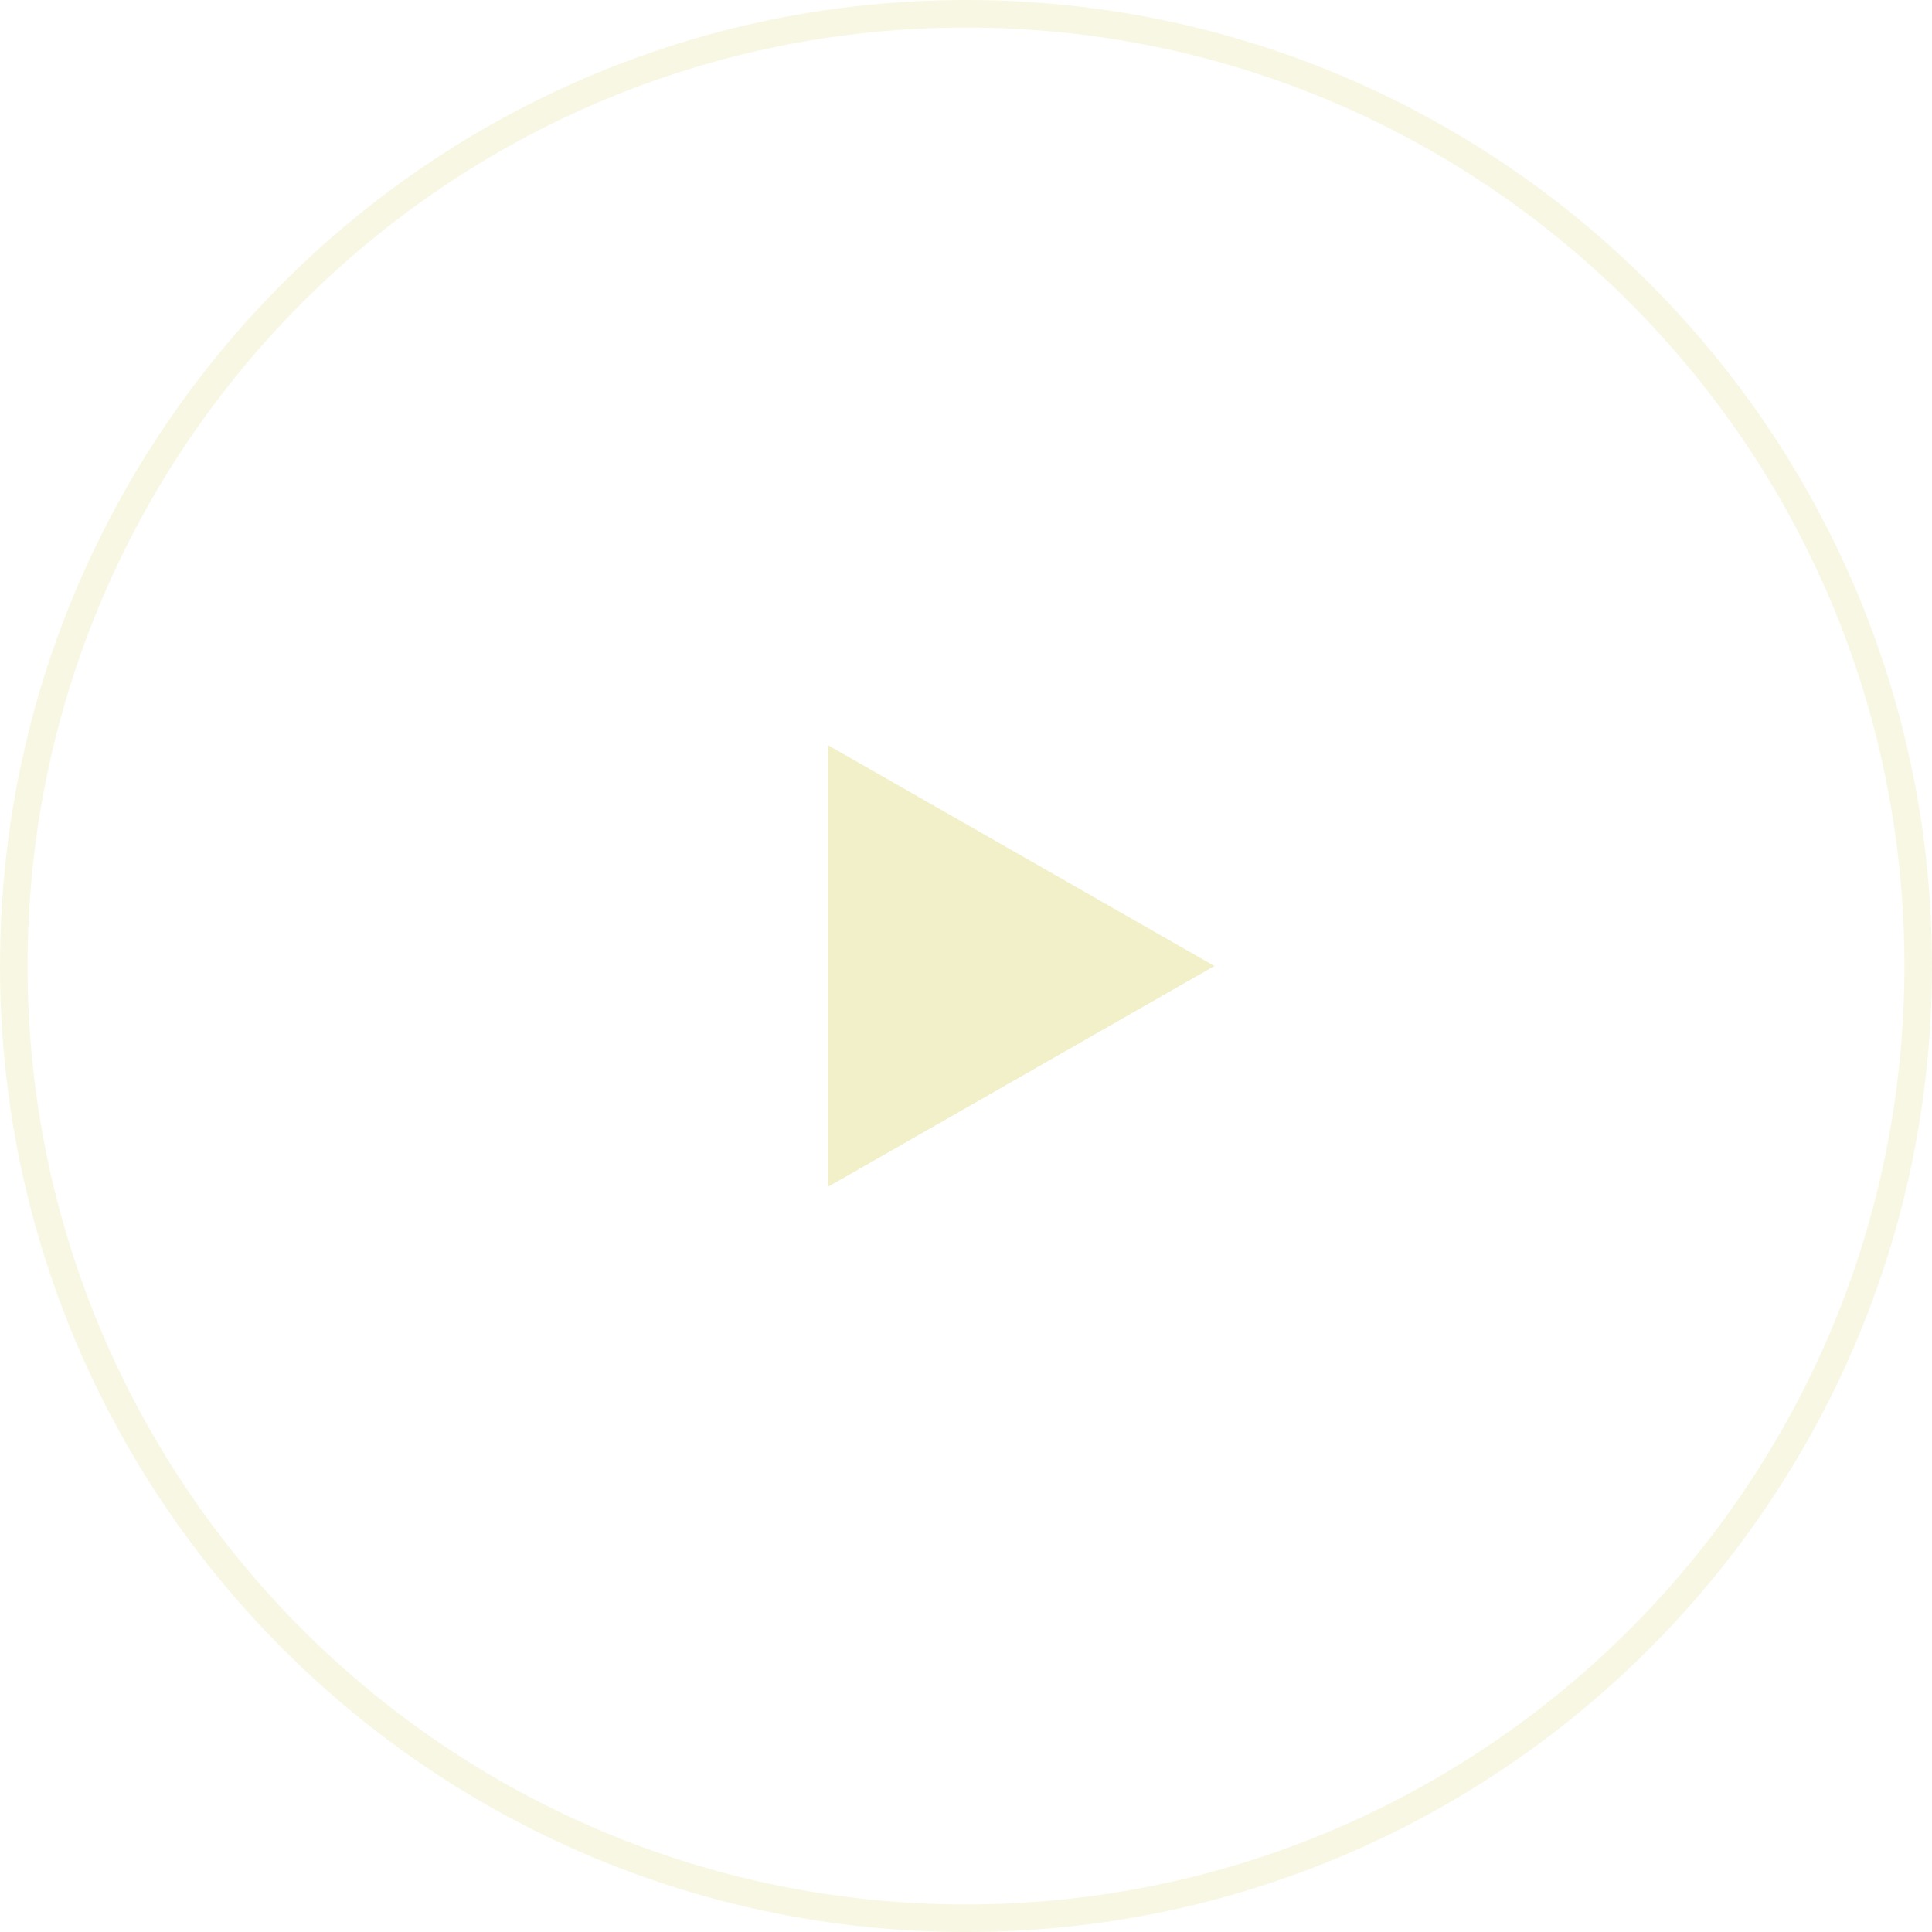
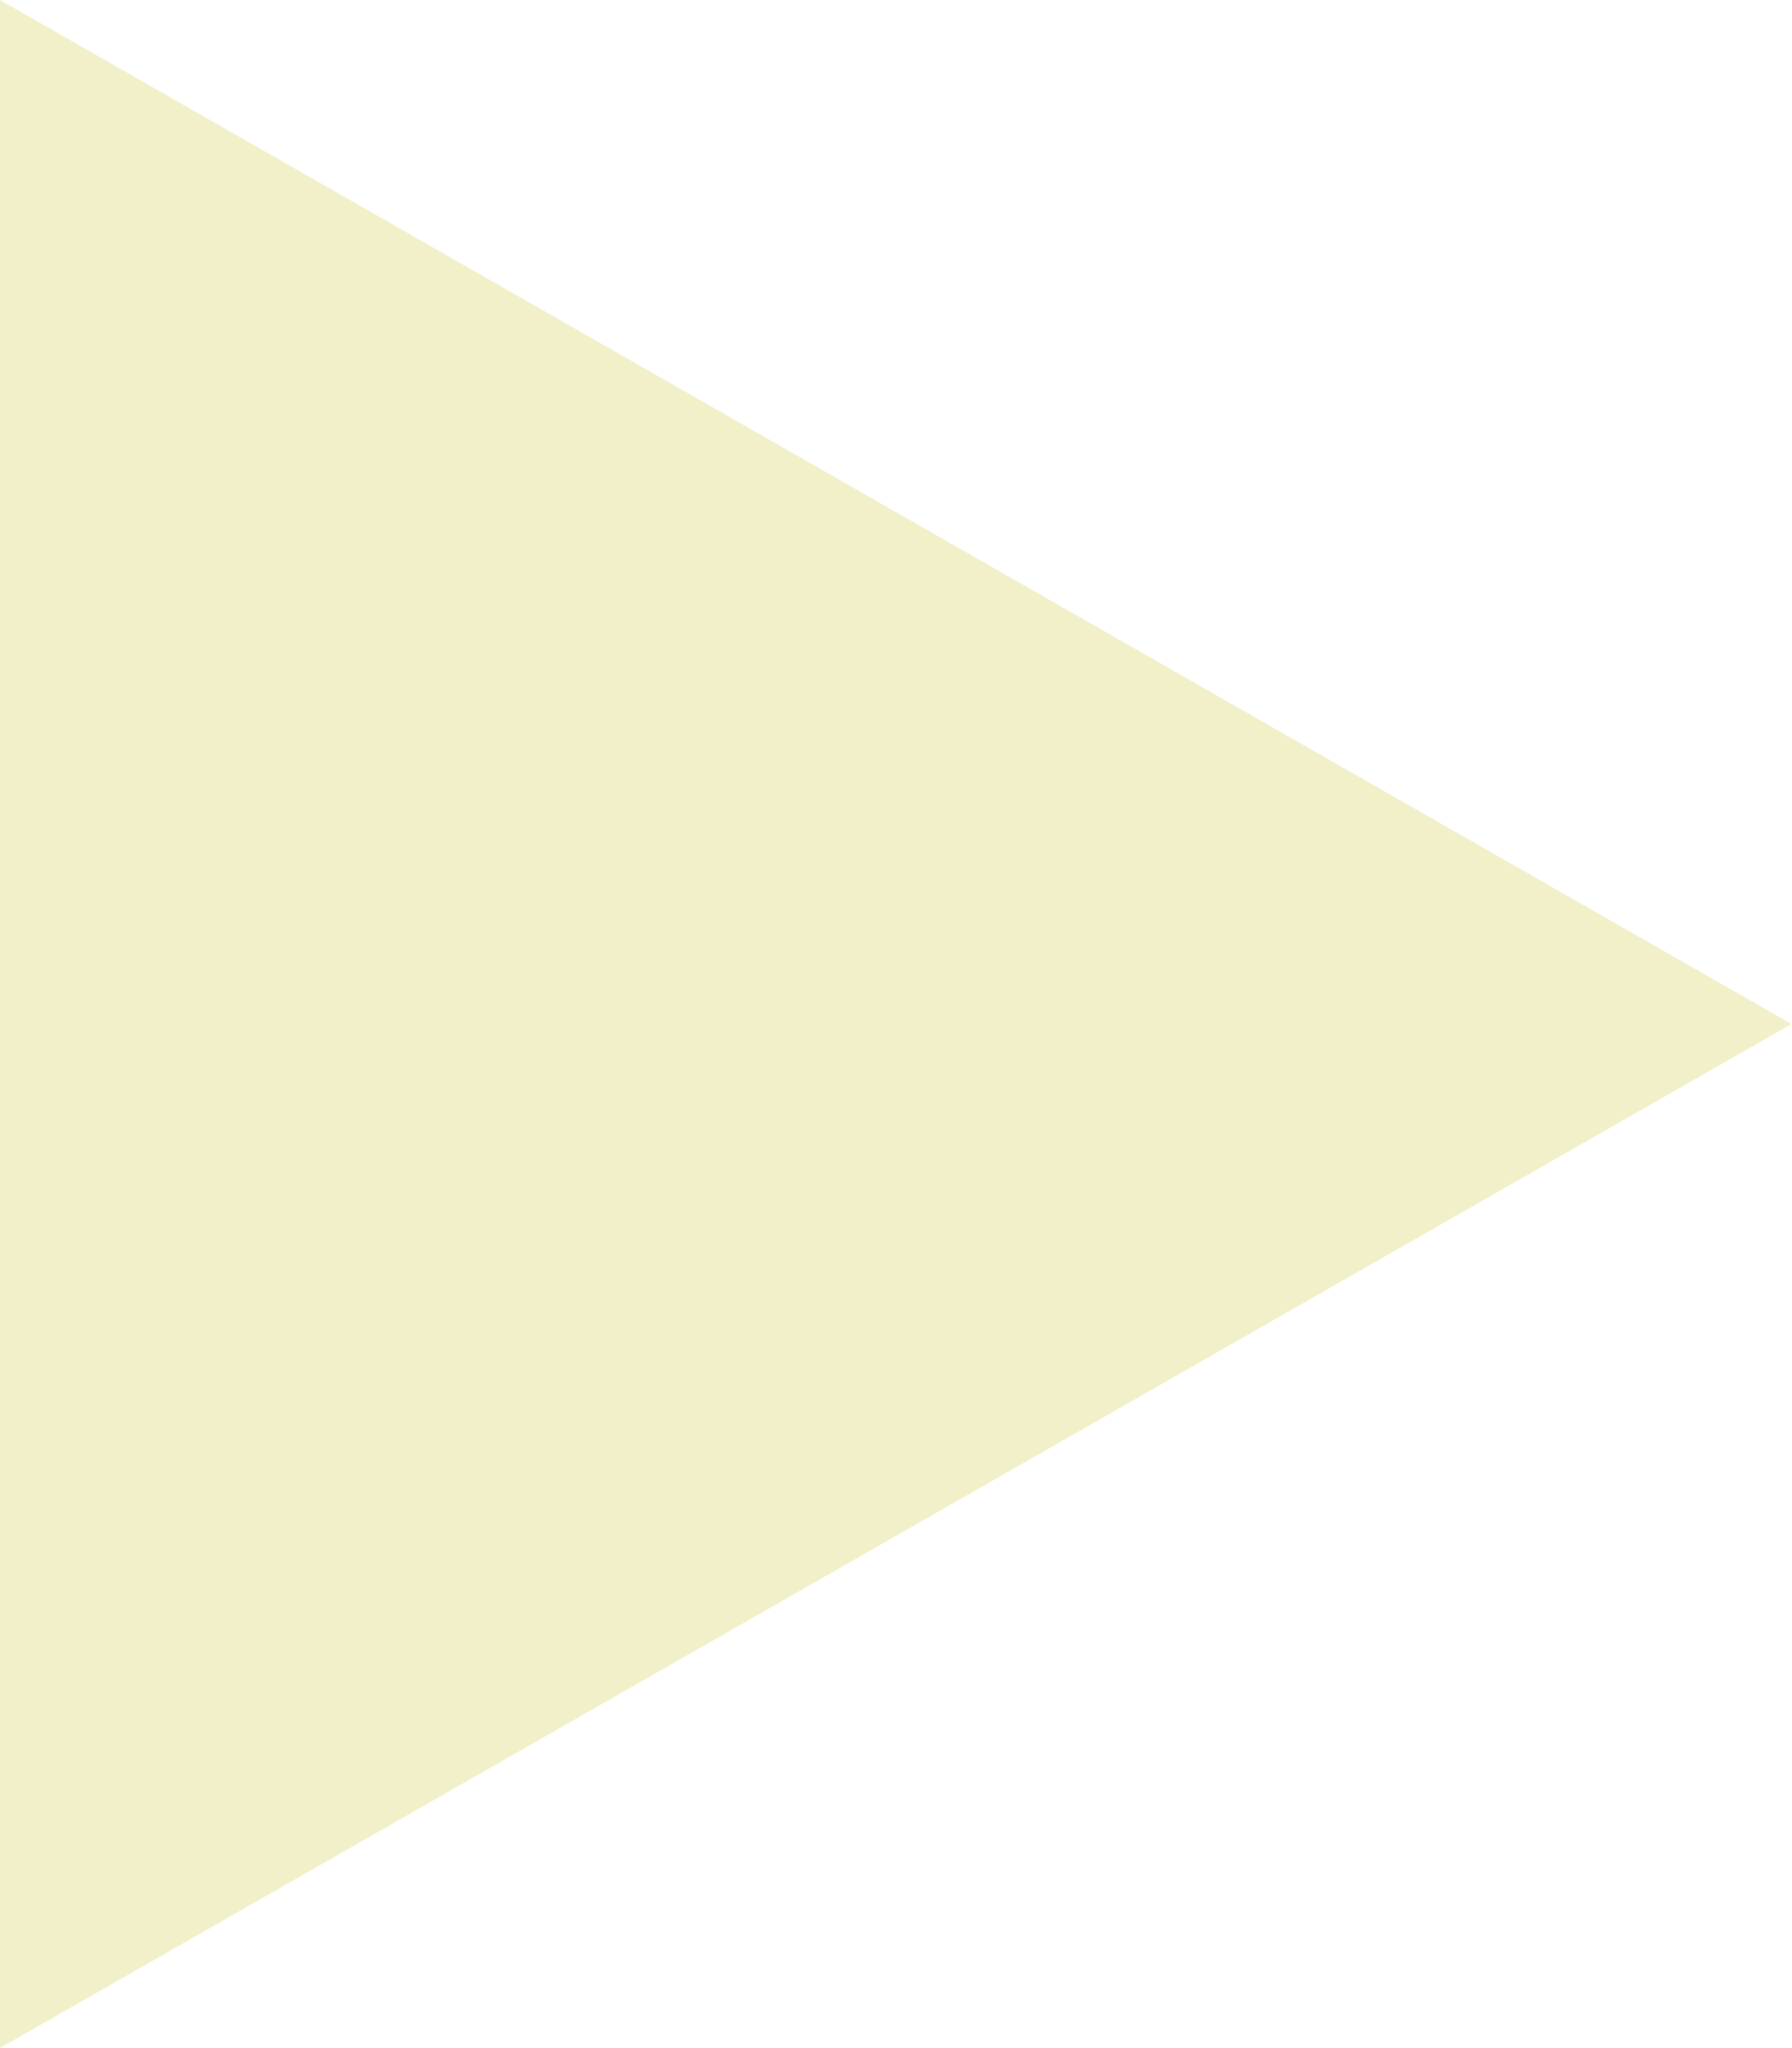
- <svg xmlns="http://www.w3.org/2000/svg" width="70" height="70" viewBox="0 0 70 70">
-   <defs>
-     <style>.a,.d{fill:none;}.a{stroke:#f2f0c9;opacity:0.5;}.b{fill:#f2f0c9;}.c{stroke:none;}</style>
-   </defs>
-   <g transform="translate(-920 -691)">
-     <g class="a" transform="translate(920 691)">
-       <circle class="c" cx="35" cy="35" r="35" />
-       <circle class="d" cx="35" cy="35" r="34.5" />
-     </g>
-     <path class="b" d="M8,0l8,14H0Z" transform="translate(964 718) rotate(90)" />
-   </g>
+ <svg xmlns="http://www.w3.org/2000/svg" width="14" height="16" viewBox="0 0 14 16">
+   <path d="M8,0l8,14H0Z" transform="translate(14) rotate(90)" fill="#f2f0c9" />
</svg>
